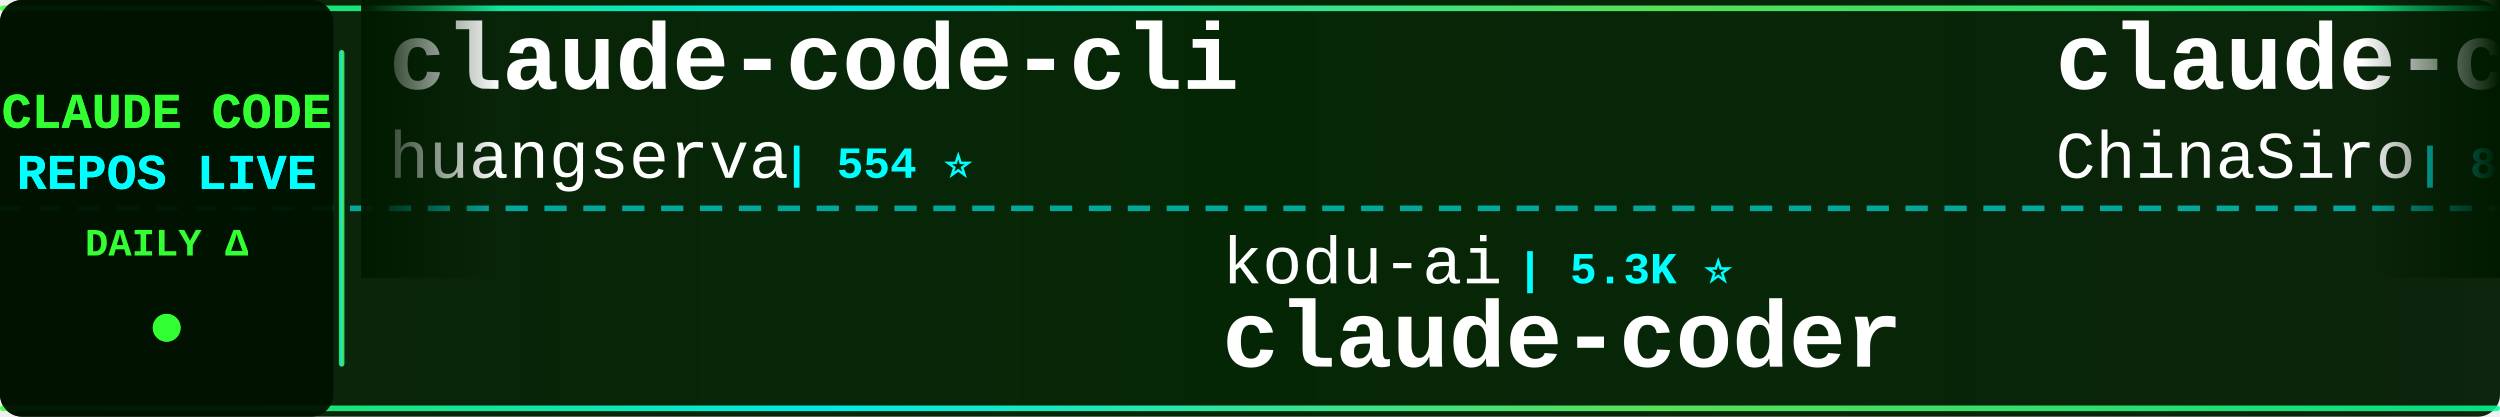
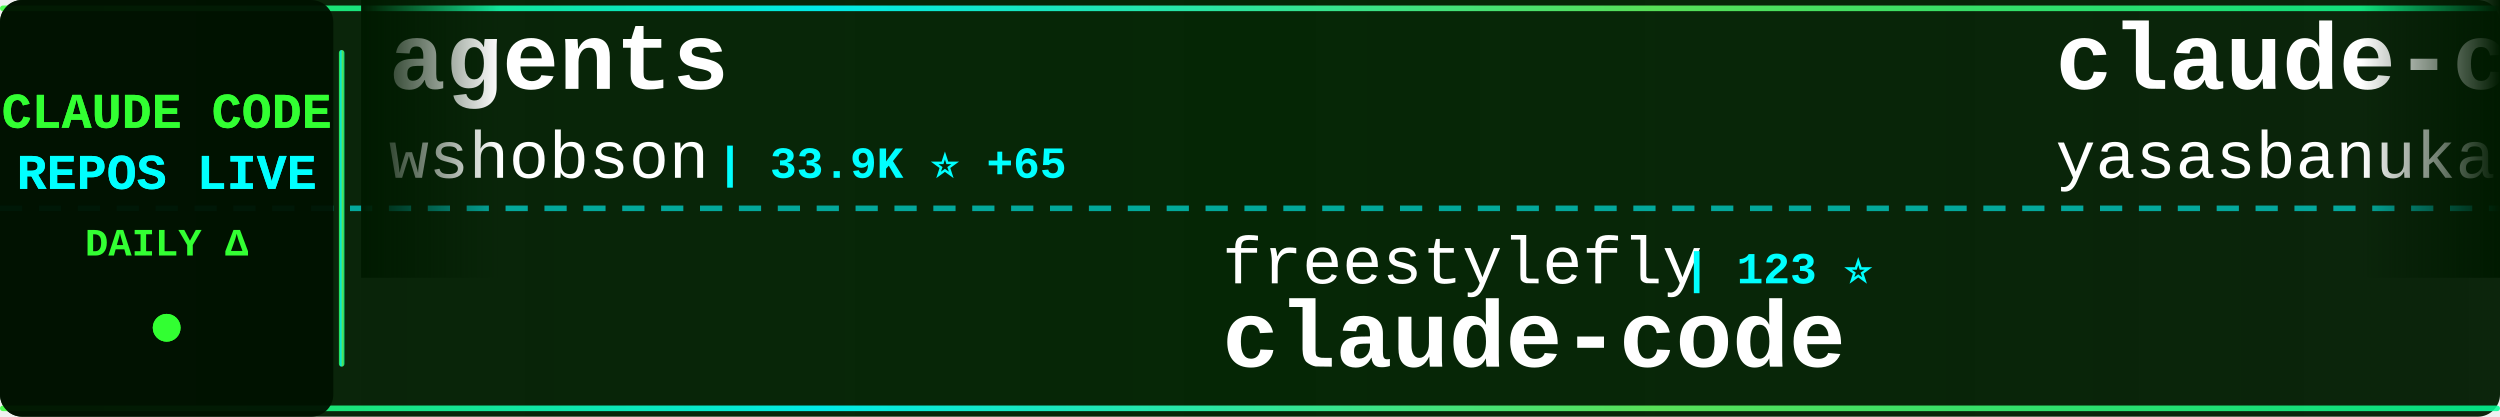
<svg xmlns="http://www.w3.org/2000/svg" width="900" height="150">
  <defs>
    <linearGradient id="tickerBg" x1="0%" y1="0%" x2="100%" y2="0%">
      <stop offset="0%" style="stop-color:#001a00;stop-opacity:0.95" />
      <stop offset="50%" style="stop-color:#002200;stop-opacity:0.98" />
      <stop offset="100%" style="stop-color:#001a00;stop-opacity:0.95" />
    </linearGradient>
    <linearGradient id="borderGrad" x1="0%" y1="0%" x2="100%" y2="0%">
      <stop offset="0%" style="stop-color:#33ff33;stop-opacity:0.85">
        <animate attributeName="stop-opacity" values="0.85;1;0.85" dur="2s" repeatCount="indefinite" />
      </stop>
      <stop offset="33%" style="stop-color:#00ffff;stop-opacity:0.9">
        <animate attributeName="stop-opacity" values="0.9;1;0.9" dur="2.2s" repeatCount="indefinite" />
      </stop>
      <stop offset="66%" style="stop-color:#66ff66;stop-opacity:0.85">
        <animate attributeName="stop-opacity" values="0.85;1;0.85" dur="1.8s" repeatCount="indefinite" />
      </stop>
      <stop offset="100%" style="stop-color:#00ff99;stop-opacity:0.85">
        <animate attributeName="stop-opacity" values="0.85;1;0.85" dur="2s" repeatCount="indefinite" />
      </stop>
    </linearGradient>
    <filter id="textGlow">
      <feGaussianBlur stdDeviation="0.1" result="coloredBlur" />
      <feMerge>
        <feMergeNode in="coloredBlur" />
        <feMergeNode in="SourceGraphic" />
      </feMerge>
    </filter>
    <filter id="metricGlow">
      <feGaussianBlur stdDeviation="0.2" result="coloredBlur" />
      <feMerge>
        <feMergeNode in="coloredBlur" />
        <feMergeNode in="SourceGraphic" />
      </feMerge>
    </filter>
    <linearGradient id="leftFade" x1="0%" y1="0%" x2="100%" y2="0%">
      <stop offset="0%" style="stop-color:#001a00;stop-opacity:1" />
      <stop offset="100%" style="stop-color:#001a00;stop-opacity:0" />
    </linearGradient>
    <linearGradient id="rightFade" x1="0%" y1="0%" x2="100%" y2="0%">
      <stop offset="0%" style="stop-color:#001a00;stop-opacity:0" />
      <stop offset="100%" style="stop-color:#001a00;stop-opacity:1" />
    </linearGradient>
  </defs>
  <rect width="900" height="150" fill="url(#tickerBg)" rx="8" />
  <rect x="0" y="2" width="900" height="2" fill="url(#borderGrad)" rx="1" />
  <rect x="0" y="146" width="900" height="2" fill="url(#borderGrad)" rx="1" />
  <line x1="0" y1="75" x2="900" y2="75" stroke="#00ffff" stroke-width="2" stroke-dasharray="8 6" opacity="0.6" />
  <rect x="0" y="0" width="120" height="150" fill="#001100" opacity="0.95" rx="8" />
  <text x="60" y="46" font-family="'Courier New', monospace" font-size="18" font-weight="bold" fill="#33ff33" text-anchor="middle" filter="url(#textGlow)">
    CLAUDE CODE
  </text>
  <text x="60" y="68" font-family="'Courier New', monospace" font-size="18" font-weight="bold" fill="#00ffff" text-anchor="middle" filter="url(#textGlow)">
    REPOS LIVE
  </text>
  <text x="60" y="92" font-family="'Courier New', monospace" font-size="14" font-weight="bold" fill="#33ff33" text-anchor="middle">
    DAILY Δ
  </text>
  <circle cx="60" cy="118" r="5" fill="#33ff33" filter="url(#metricGlow)">
    <animate attributeName="r" values="4;6;4" dur="1.5s" repeatCount="indefinite" />
    <animate attributeName="opacity" values="0.6;1;0.6" dur="1.5s" repeatCount="indefinite" />
  </circle>
  <rect x="122" y="18" width="2" height="114" fill="url(#borderGrad)" rx="1" />
  <clipPath id="tickerClip">
    <rect x="130" y="0" width="770" height="150" />
  </clipPath>
  <g clip-path="url(#tickerClip)">
    <g id="tickerItems">
      <animateTransform attributeName="transform" attributeType="XML" type="translate" from="0 0" to="-3000 0" dur="54s" repeatCount="indefinite" />
      <g transform="translate(0, 0)">
-         <text x="140" y="32" font-family="'Courier New', monospace" font-size="34" font-weight="bold" fill="#ffffff">claude-code-cli</text>
-         <text x="140" y="64" font-family="'Courier New', monospace" font-size="24" font-weight="normal" fill="#ffffff" opacity="1.0">huangserva</text>
-         <text x="282" y="64" font-family="'Courier New', monospace" font-size="16" font-weight="bold" fill="#00ffff"> | 554 ⭐</text>
+         <text x="140" y="32" font-family="'Courier New', monospace" font-size="34" font-weight="bold" fill="#ffffff">agents</text>
+         <text x="140" y="64" font-family="'Courier New', monospace" font-size="24" font-weight="normal" fill="#ffffff" opacity="1.0">wshobson</text>
+         <text x="258" y="64" font-family="'Courier New', monospace" font-size="16" font-weight="bold" fill="#00ffff"> | 33.9K ⭐ +65</text>
      </g>
      <g transform="translate(300, 0)">
-         <text x="140" y="102" font-family="'Courier New', monospace" font-size="24" font-weight="normal" fill="#ffffff" opacity="1.0">kodu-ai</text>
-         <text x="246" y="102" font-family="'Courier New', monospace" font-size="16" font-weight="bold" fill="#00ffff"> | 5.3K ⭐</text>
-         <text x="140" y="132" font-family="'Courier New', monospace" font-size="34" font-weight="bold" fill="#ffffff">claude-coder</text>
+         <text x="140" y="102" font-family="'Courier New', monospace" font-size="24" font-weight="normal" fill="#ffffff" opacity="1.0">freestylefly</text>
+         <text x="306" y="102" font-family="'Courier New', monospace" font-size="16" font-weight="bold" fill="#00ffff"> | 123 ⭐</text>
+         <text x="140" y="132" font-family="'Courier New', monospace" font-size="34" font-weight="bold" fill="#ffffff">claude-code</text>
      </g>
      <g transform="translate(600, 0)">
-         <text x="140" y="32" font-family="'Courier New', monospace" font-size="34" font-weight="bold" fill="#ffffff">claude-code-sourcemap</text>
-         <text x="140" y="64" font-family="'Courier New', monospace" font-size="24" font-weight="normal" fill="#ffffff" opacity="1.0">ChinaSiro</text>
-         <text x="270" y="64" font-family="'Courier New', monospace" font-size="16" font-weight="bold" fill="#00ffff"> | 8.9K ⭐ +14</text>
+         <text x="140" y="32" font-family="'Courier New', monospace" font-size="34" font-weight="bold" fill="#ffffff">claude-code</text>
+         <text x="140" y="64" font-family="'Courier New', monospace" font-size="24" font-weight="normal" fill="#ffffff" opacity="1.0">yasasbanukaofficial</text>
+         <text x="390" y="64" font-family="'Courier New', monospace" font-size="16" font-weight="bold" fill="#00ffff"> | 2.7K ⭐ +23</text>
      </g>
      <g transform="translate(900, 0)">
-         <text x="140" y="102" font-family="'Courier New', monospace" font-size="24" font-weight="normal" fill="#ffffff" opacity="1.0">VineeTagarwaL-code</text>
-         <text x="378" y="102" font-family="'Courier New', monospace" font-size="16" font-weight="bold" fill="#00ffff"> | 273 ⭐</text>
+         <text x="140" y="102" font-family="'Courier New', monospace" font-size="24" font-weight="normal" fill="#ffffff" opacity="1.0">qwibitai</text>
+         <text x="258" y="102" font-family="'Courier New', monospace" font-size="16" font-weight="bold" fill="#00ffff"> | 27.6K ⭐ +49</text>
+         <text x="140" y="132" font-family="'Courier New', monospace" font-size="34" font-weight="bold" fill="#ffffff">nanoclaw</text>
+       </g>
+       <g transform="translate(1200, 0)">
+         <text x="140" y="32" font-family="'Courier New', monospace" font-size="34" font-weight="bold" fill="#ffffff">claude-code-source-code</text>
+         <text x="140" y="64" font-family="'Courier New', monospace" font-size="24" font-weight="normal" fill="#ffffff" opacity="1.0">777genius</text>
+         <text x="270" y="64" font-family="'Courier New', monospace" font-size="16" font-weight="bold" fill="#00ffff"> | 898 ⭐</text>
+       </g>
+       <g transform="translate(1500, 0)">
+         <text x="140" y="102" font-family="'Courier New', monospace" font-size="24" font-weight="normal" fill="#ffffff" opacity="1.0">https-deeplearning-ai</text>
+         <text x="414" y="102" font-family="'Courier New', monospace" font-size="16" font-weight="bold" fill="#00ffff"> | 490 ⭐ +1</text>
+         <text x="140" y="132" font-family="'Courier New', monospace" font-size="34" font-weight="bold" fill="#ffffff">sc-claude-code-files</text>
+       </g>
+       <g transform="translate(1800, 0)">
+         <text x="140" y="32" font-family="'Courier New', monospace" font-size="34" font-weight="bold" fill="#ffffff">claude-code-source</text>
+         <text x="140" y="64" font-family="'Courier New', monospace" font-size="24" font-weight="normal" fill="#ffffff" opacity="1.0">JrCx7scC</text>
+         <text x="258" y="64" font-family="'Courier New', monospace" font-size="16" font-weight="bold" fill="#00ffff"> | 354 ⭐ +3</text>
+       </g>
+       <g transform="translate(2100, 0)">
+         <text x="140" y="102" font-family="'Courier New', monospace" font-size="24" font-weight="normal" fill="#ffffff" opacity="1.0">repowise-dev</text>
+         <text x="306" y="102" font-family="'Courier New', monospace" font-size="16" font-weight="bold" fill="#00ffff"> | 946 ⭐ +2</text>
+         <text x="140" y="132" font-family="'Courier New', monospace" font-size="34" font-weight="bold" fill="#ffffff">claude-code-prompts</text>
+       </g>
+       <g transform="translate(2400, 0)">
+         <text x="140" y="32" font-family="'Courier New', monospace" font-size="34" font-weight="bold" fill="#ffffff">claude-code</text>
+         <text x="140" y="64" font-family="'Courier New', monospace" font-size="24" font-weight="normal" fill="#ffffff" opacity="1.0">RishabhK103</text>
+         <text x="294" y="64" font-family="'Courier New', monospace" font-size="16" font-weight="bold" fill="#00ffff"> | 62 ⭐ +1</text>
+       </g>
+       <g transform="translate(2700, 0)">
+         <text x="140" y="102" font-family="'Courier New', monospace" font-size="24" font-weight="normal" fill="#ffffff" opacity="1.0">AICoderTudou</text>
+         <text x="306" y="102" font-family="'Courier New', monospace" font-size="16" font-weight="bold" fill="#00ffff"> | 490 ⭐</text>
+         <text x="140" y="132" font-family="'Courier New', monospace" font-size="34" font-weight="bold" fill="#ffffff">claude-code-tudou</text>
+       </g>
+       <g transform="translate(3000, 0)">
+         <text x="140" y="32" font-family="'Courier New', monospace" font-size="34" font-weight="bold" fill="#ffffff">agents</text>
+         <text x="140" y="64" font-family="'Courier New', monospace" font-size="24" font-weight="normal" fill="#ffffff" opacity="1.0">wshobson</text>
+         <text x="258" y="64" font-family="'Courier New', monospace" font-size="16" font-weight="bold" fill="#00ffff"> | 33.9K ⭐ +65</text>
+       </g>
+       <g transform="translate(3300, 0)">
+         <text x="140" y="102" font-family="'Courier New', monospace" font-size="24" font-weight="normal" fill="#ffffff" opacity="1.0">freestylefly</text>
+         <text x="306" y="102" font-family="'Courier New', monospace" font-size="16" font-weight="bold" fill="#00ffff"> | 123 ⭐</text>
        <text x="140" y="132" font-family="'Courier New', monospace" font-size="34" font-weight="bold" fill="#ffffff">claude-code</text>
      </g>
-       <g transform="translate(1200, 0)">
-         <text x="140" y="32" font-family="'Courier New', monospace" font-size="34" font-weight="bold" fill="#ffffff">free-claude-code</text>
-         <text x="140" y="64" font-family="'Courier New', monospace" font-size="24" font-weight="normal" fill="#ffffff" opacity="1.0">Alishahryar1</text>
-         <text x="306" y="64" font-family="'Courier New', monospace" font-size="16" font-weight="bold" fill="#00ffff"> | 2.0K ⭐ +24</text>
-       </g>
-       <g transform="translate(1500, 0)">
-         <text x="140" y="102" font-family="'Courier New', monospace" font-size="24" font-weight="normal" fill="#ffffff" opacity="1.0">anthropics</text>
-         <text x="282" y="102" font-family="'Courier New', monospace" font-size="16" font-weight="bold" fill="#00ffff"> | 17.3K ⭐ +67</text>
-         <text x="140" y="132" font-family="'Courier New', monospace" font-size="34" font-weight="bold" fill="#ffffff">claude-plugins-official</text>
-       </g>
-       <g transform="translate(1800, 0)">
-         <text x="140" y="32" font-family="'Courier New', monospace" font-size="34" font-weight="bold" fill="#ffffff">agents</text>
-         <text x="140" y="64" font-family="'Courier New', monospace" font-size="24" font-weight="normal" fill="#ffffff" opacity="1.0">wshobson</text>
-         <text x="258" y="64" font-family="'Courier New', monospace" font-size="16" font-weight="bold" fill="#00ffff"> | 33.9K ⭐ +62</text>
-       </g>
-       <g transform="translate(2100, 0)">
-         <text x="140" y="102" font-family="'Courier New', monospace" font-size="24" font-weight="normal" fill="#ffffff" opacity="1.0">bfly123</text>
-         <text x="246" y="102" font-family="'Courier New', monospace" font-size="16" font-weight="bold" fill="#00ffff"> | 2.3K ⭐ +9</text>
-         <text x="140" y="132" font-family="'Courier New', monospace" font-size="34" font-weight="bold" fill="#ffffff">claude_code_bridge</text>
-       </g>
-       <g transform="translate(2400, 0)">
-         <text x="140" y="32" font-family="'Courier New', monospace" font-size="34" font-weight="bold" fill="#ffffff">claude-code-infrastructu...</text>
-         <text x="140" y="64" font-family="'Courier New', monospace" font-size="24" font-weight="normal" fill="#ffffff" opacity="1.0">diet103</text>
-         <text x="246" y="64" font-family="'Courier New', monospace" font-size="16" font-weight="bold" fill="#00ffff"> | 9.5K ⭐ +30</text>
-       </g>
-       <g transform="translate(2700, 0)">
-         <text x="140" y="102" font-family="'Courier New', monospace" font-size="24" font-weight="normal" fill="#ffffff" opacity="1.0">claude-code-best</text>
-         <text x="354" y="102" font-family="'Courier New', monospace" font-size="16" font-weight="bold" fill="#00ffff"> | 16.4K ⭐ +134</text>
-         <text x="140" y="132" font-family="'Courier New', monospace" font-size="34" font-weight="bold" fill="#ffffff">claude-code</text>
-       </g>
-       <g transform="translate(3000, 0)">
-         <text x="140" y="32" font-family="'Courier New', monospace" font-size="34" font-weight="bold" fill="#ffffff">claude-code-cli</text>
-         <text x="140" y="64" font-family="'Courier New', monospace" font-size="24" font-weight="normal" fill="#ffffff" opacity="1.0">huangserva</text>
-         <text x="282" y="64" font-family="'Courier New', monospace" font-size="16" font-weight="bold" fill="#00ffff"> | 554 ⭐</text>
-       </g>
-       <g transform="translate(3300, 0)">
-         <text x="140" y="102" font-family="'Courier New', monospace" font-size="24" font-weight="normal" fill="#ffffff" opacity="1.0">kodu-ai</text>
-         <text x="246" y="102" font-family="'Courier New', monospace" font-size="16" font-weight="bold" fill="#00ffff"> | 5.3K ⭐</text>
-         <text x="140" y="132" font-family="'Courier New', monospace" font-size="34" font-weight="bold" fill="#ffffff">claude-coder</text>
-       </g>
      <g transform="translate(3600, 0)">
-         <text x="140" y="32" font-family="'Courier New', monospace" font-size="34" font-weight="bold" fill="#ffffff">claude-code-sourcemap</text>
-         <text x="140" y="64" font-family="'Courier New', monospace" font-size="24" font-weight="normal" fill="#ffffff" opacity="1.0">ChinaSiro</text>
-         <text x="270" y="64" font-family="'Courier New', monospace" font-size="16" font-weight="bold" fill="#00ffff"> | 8.9K ⭐ +14</text>
+         <text x="140" y="32" font-family="'Courier New', monospace" font-size="34" font-weight="bold" fill="#ffffff">claude-code</text>
+         <text x="140" y="64" font-family="'Courier New', monospace" font-size="24" font-weight="normal" fill="#ffffff" opacity="1.0">yasasbanukaofficial</text>
+         <text x="390" y="64" font-family="'Courier New', monospace" font-size="16" font-weight="bold" fill="#00ffff"> | 2.7K ⭐ +23</text>
      </g>
      <g transform="translate(3900, 0)">
-         <text x="140" y="102" font-family="'Courier New', monospace" font-size="24" font-weight="normal" fill="#ffffff" opacity="1.0">VineeTagarwaL-code</text>
-         <text x="378" y="102" font-family="'Courier New', monospace" font-size="16" font-weight="bold" fill="#00ffff"> | 273 ⭐</text>
-         <text x="140" y="132" font-family="'Courier New', monospace" font-size="34" font-weight="bold" fill="#ffffff">claude-code</text>
+         <text x="140" y="102" font-family="'Courier New', monospace" font-size="24" font-weight="normal" fill="#ffffff" opacity="1.0">qwibitai</text>
+         <text x="258" y="102" font-family="'Courier New', monospace" font-size="16" font-weight="bold" fill="#00ffff"> | 27.6K ⭐ +49</text>
+         <text x="140" y="132" font-family="'Courier New', monospace" font-size="34" font-weight="bold" fill="#ffffff">nanoclaw</text>
      </g>
    </g>
  </g>
  <rect x="130" y="0" width="50" height="100" fill="url(#leftFade)" />
  <rect x="850" y="0" width="50" height="100" fill="url(#rightFade)" />
</svg>
